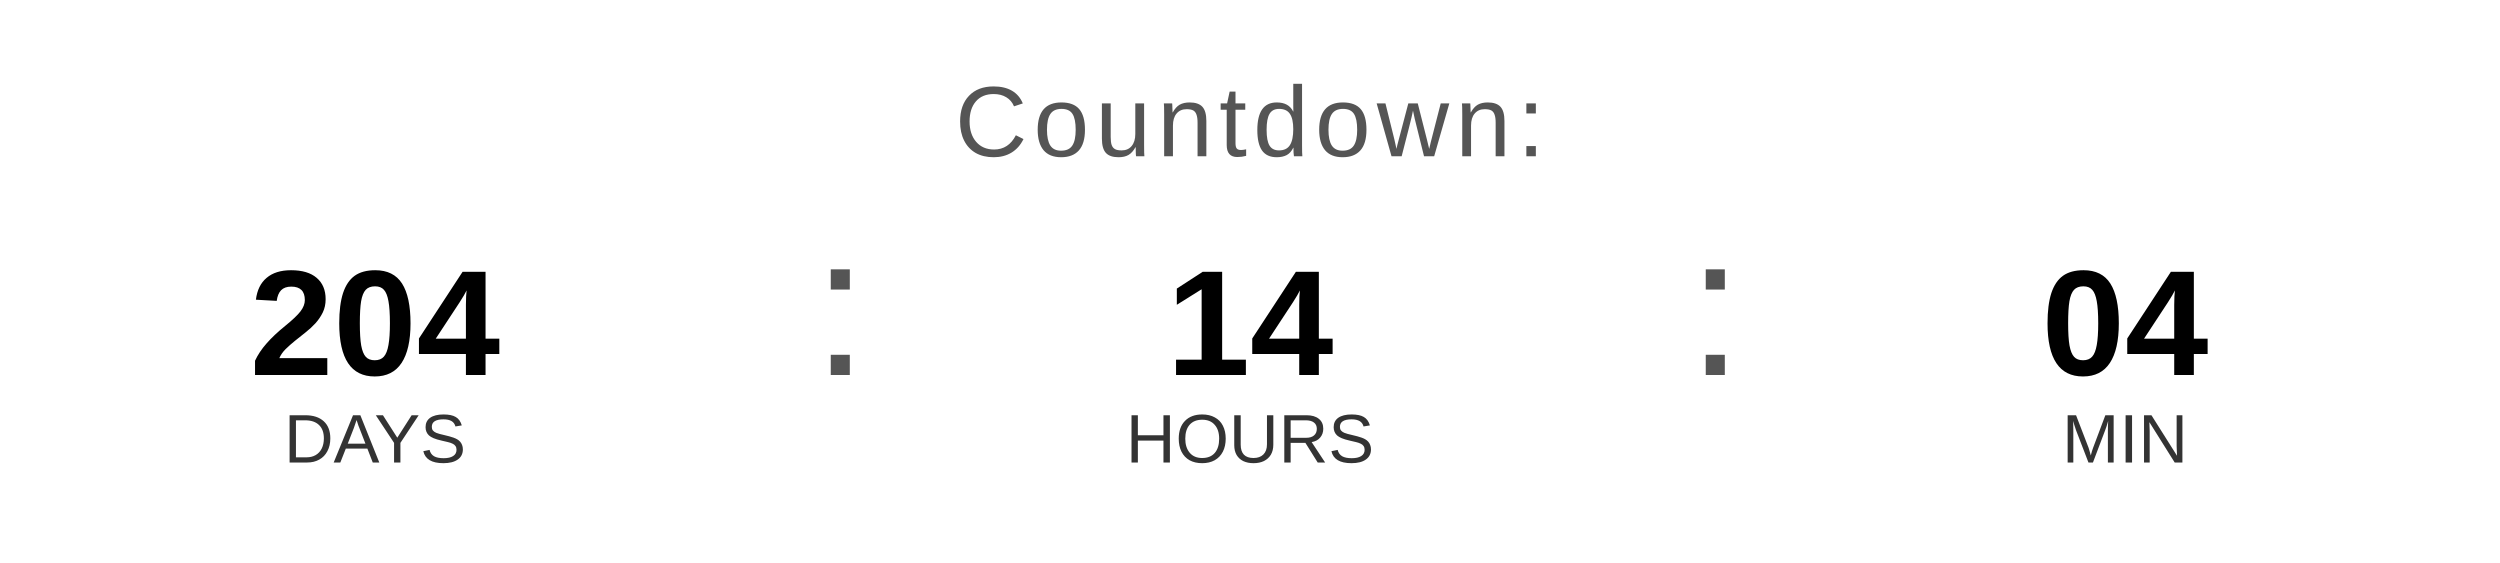
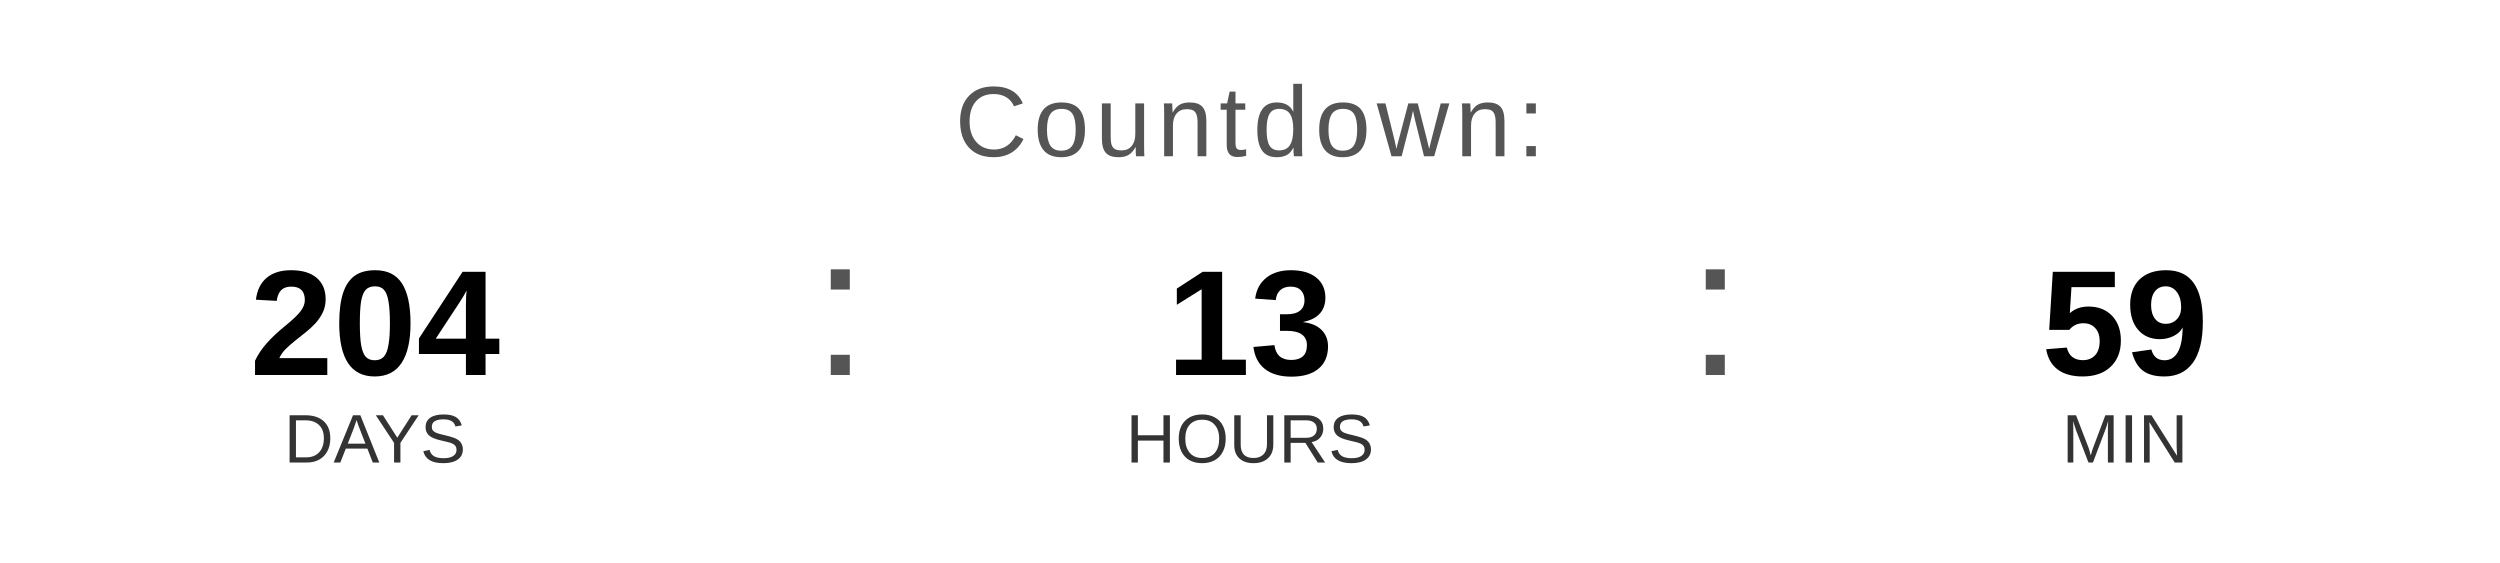
<svg xmlns="http://www.w3.org/2000/svg" width="400" height="90" viewBox="0 0 400 90">
  <text x="200" y="25" font-family="Arial, Helvetica, sans-serif" font-size="16" fill="#555555" text-anchor="middle" letter-spacing="1">
    Countdown:
  </text>
  <text x="60" y="60" font-family="Arial, Helvetica, sans-serif" font-size="24" font-weight="bold" fill="#000000" text-anchor="middle">204</text>
  <text x="60" y="74" font-family="Arial, Helvetica, sans-serif" font-size="11" fill="#333333" text-anchor="middle">DAYS</text>
  <text x="130" y="60" font-family="Arial, sans-serif" font-size="32" fill="#555555">:</text>
-   <text x="200" y="60" font-family="Arial, Helvetica, sans-serif" font-size="24" font-weight="bold" fill="#000000" text-anchor="middle">14</text>
+   <text x="200" y="60" font-family="Arial, Helvetica, sans-serif" font-size="24" font-weight="bold" fill="#000000" text-anchor="middle">13</text>
  <text x="200" y="74" font-family="Arial, Helvetica, sans-serif" font-size="11" fill="#333333" text-anchor="middle">HOURS</text>
  <text x="270" y="60" font-family="Arial, sans-serif" font-size="32" fill="#555555">:</text>
-   <text x="340" y="60" font-family="Arial, Helvetica, sans-serif" font-size="24" font-weight="bold" fill="#000000" text-anchor="middle">04</text>
+   <text x="340" y="60" font-family="Arial, Helvetica, sans-serif" font-size="24" font-weight="bold" fill="#000000" text-anchor="middle">59</text>
  <text x="340" y="74" font-family="Arial, Helvetica, sans-serif" font-size="11" fill="#333333" text-anchor="middle">MIN</text>
</svg>
